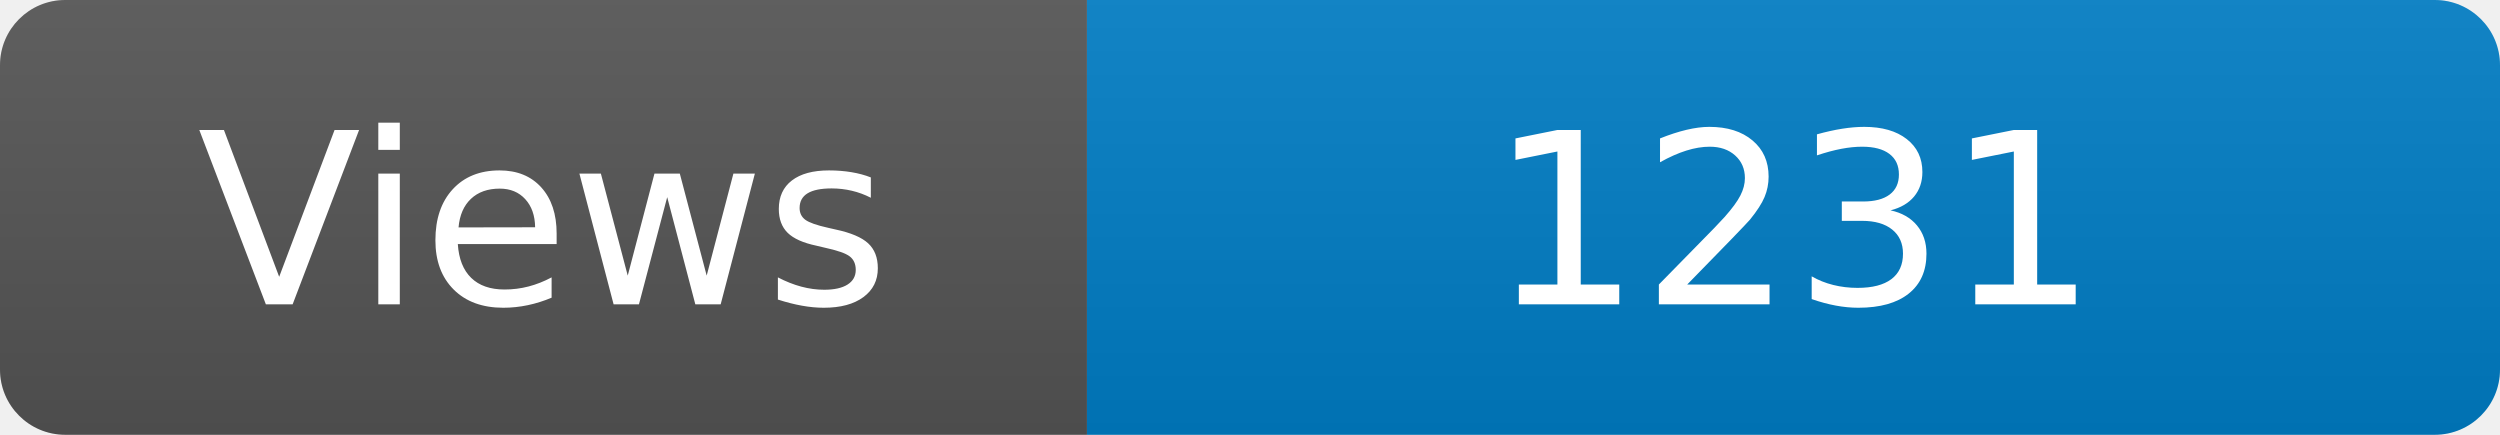
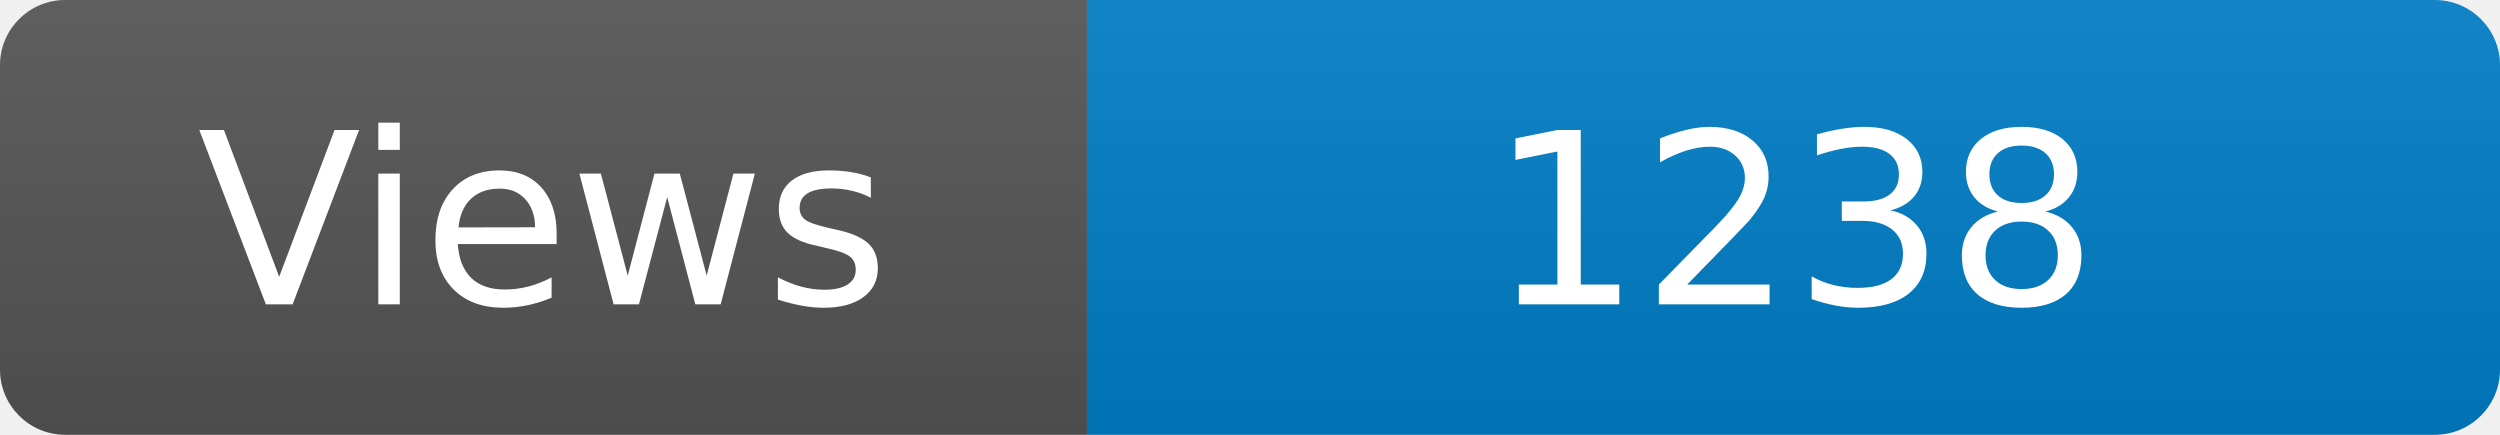
<svg xmlns="http://www.w3.org/2000/svg" width="115" height="20" role="img" aria-label="Maintained?: yes">
  <linearGradient id="s" x2="0" y2="100%">
    <stop offset="0" stop-color="#bbb" stop-opacity=".1" />
    <stop offset="1" stop-opacity=".1" />
  </linearGradient>
  <clipPath id="r">
    <rect width="115" height="20" rx="3" fill="#fff" />
  </clipPath>
  <g clip-path="url(#r)">
    <rect width="50" height="20" fill="#555" />
    <rect x="50" width="160" height="20" fill="#007ec6" />
    <rect width="115" height="20" fill="url(#s)" />
  </g>
  <g fill="#fff" text-anchor="middle" font-family="Verdana,Geneva,DejaVu Sans,sans-serif" font-size="110">
    <text x="250" y="140" transform="scale(.1)" fill="#fff">Views</text>
-     <text x="825" y="140" transform="scale(.1)" fill="#fff">1231</text>
+     <text x="825" y="140" transform="scale(.1)" fill="#fff">1238</text>
  </g>
</svg>
